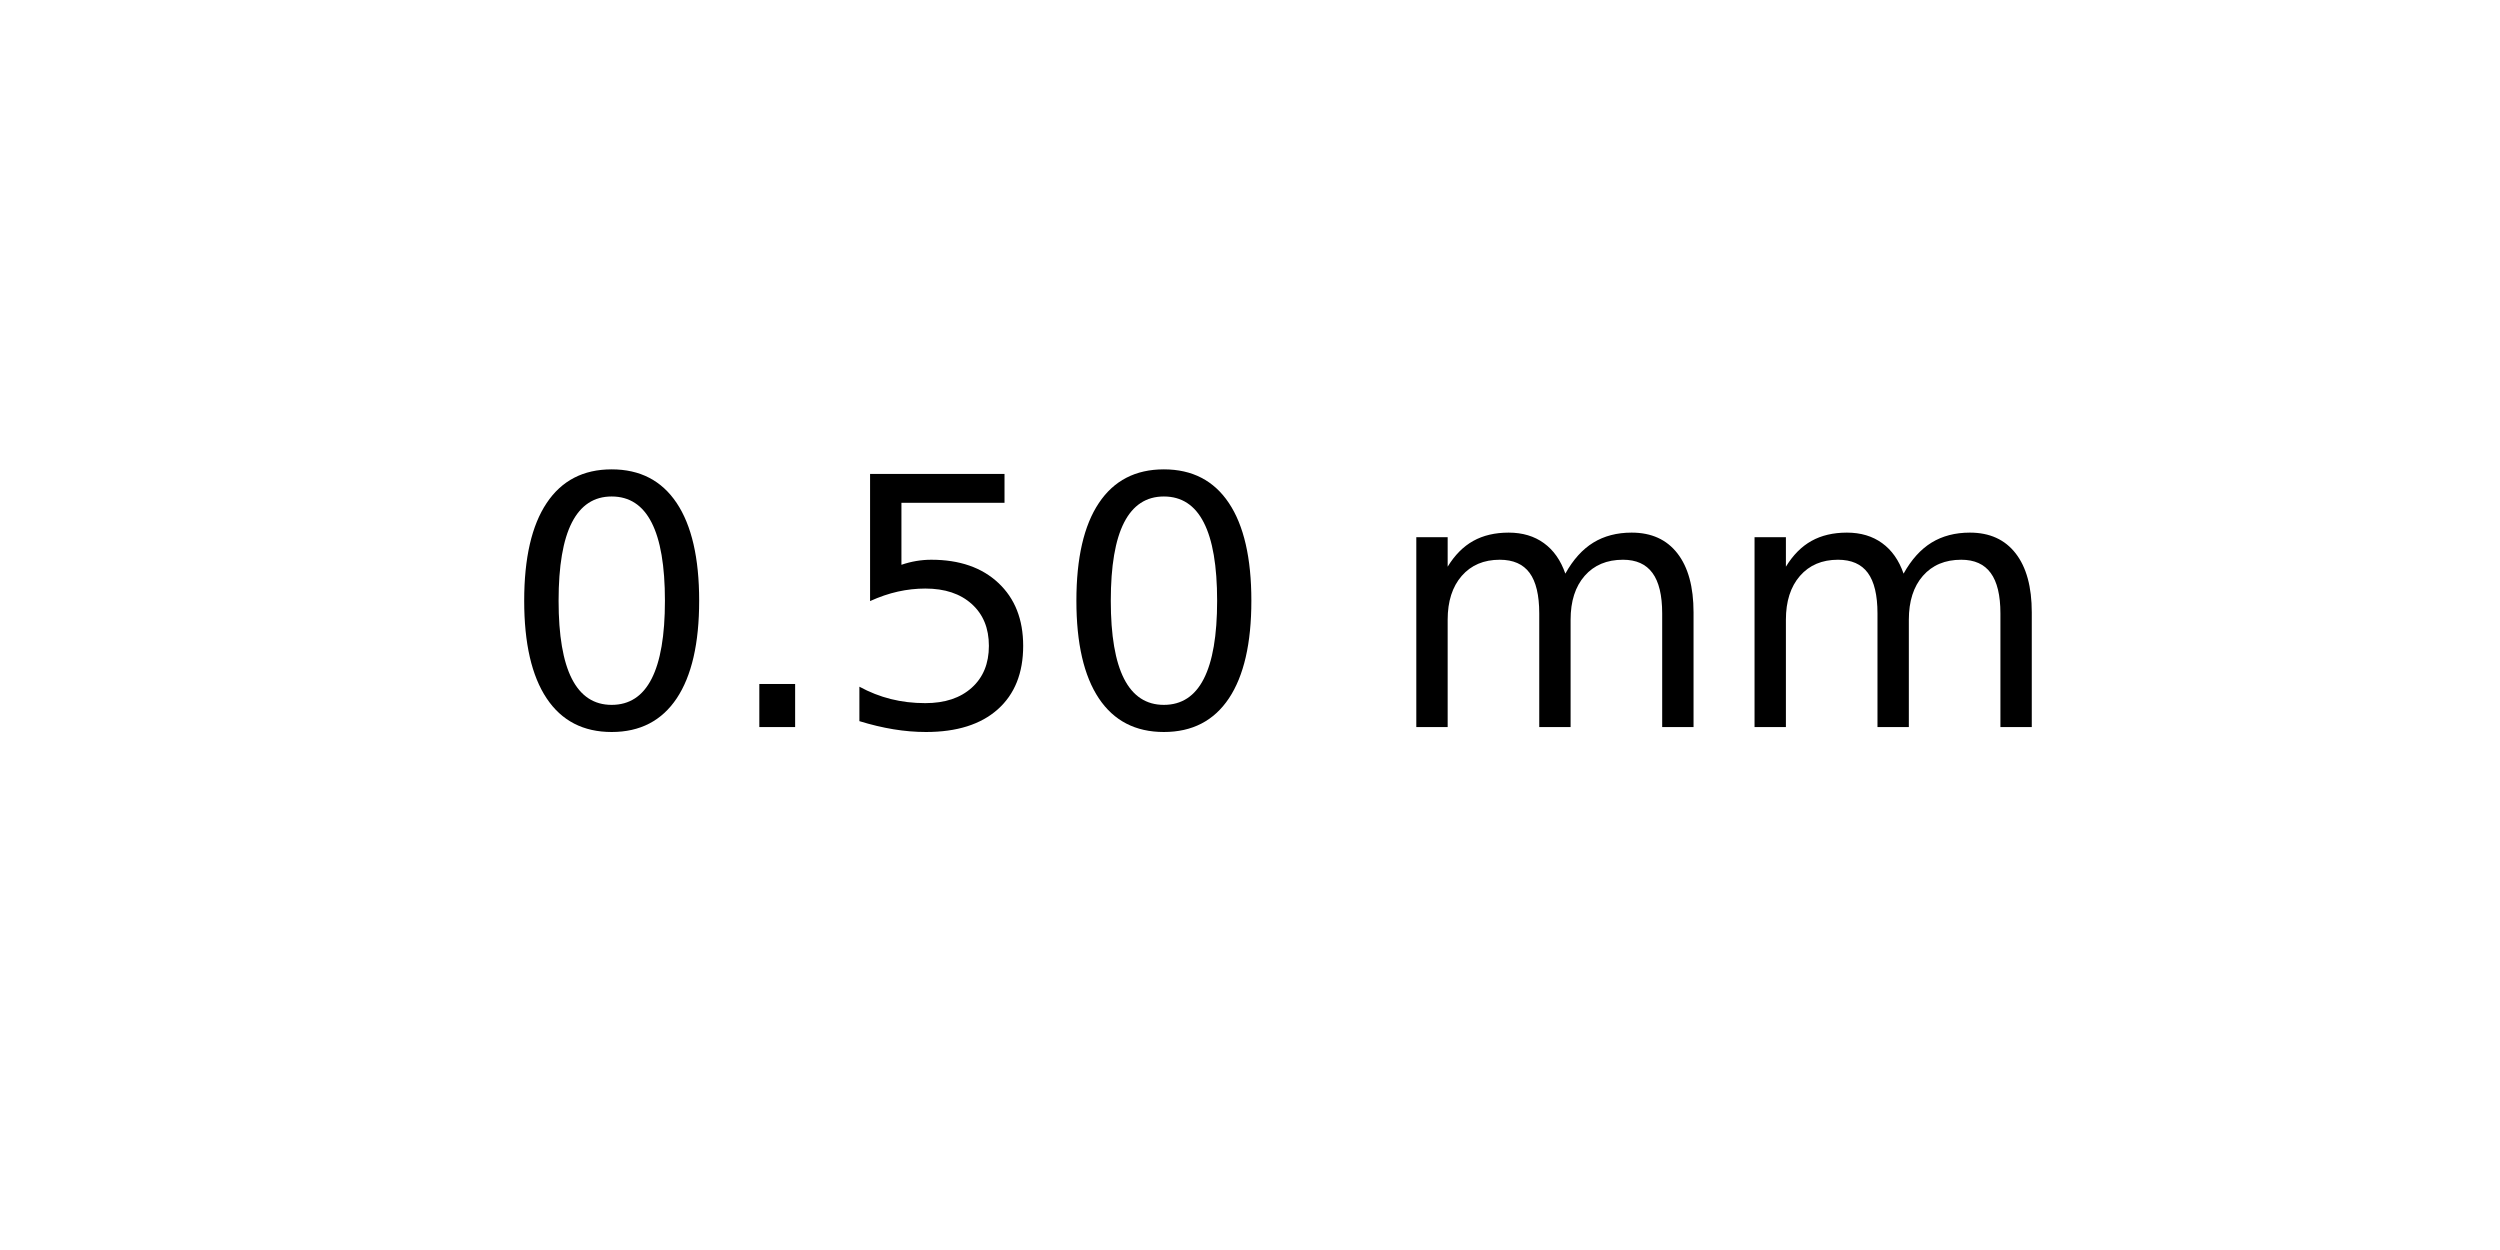
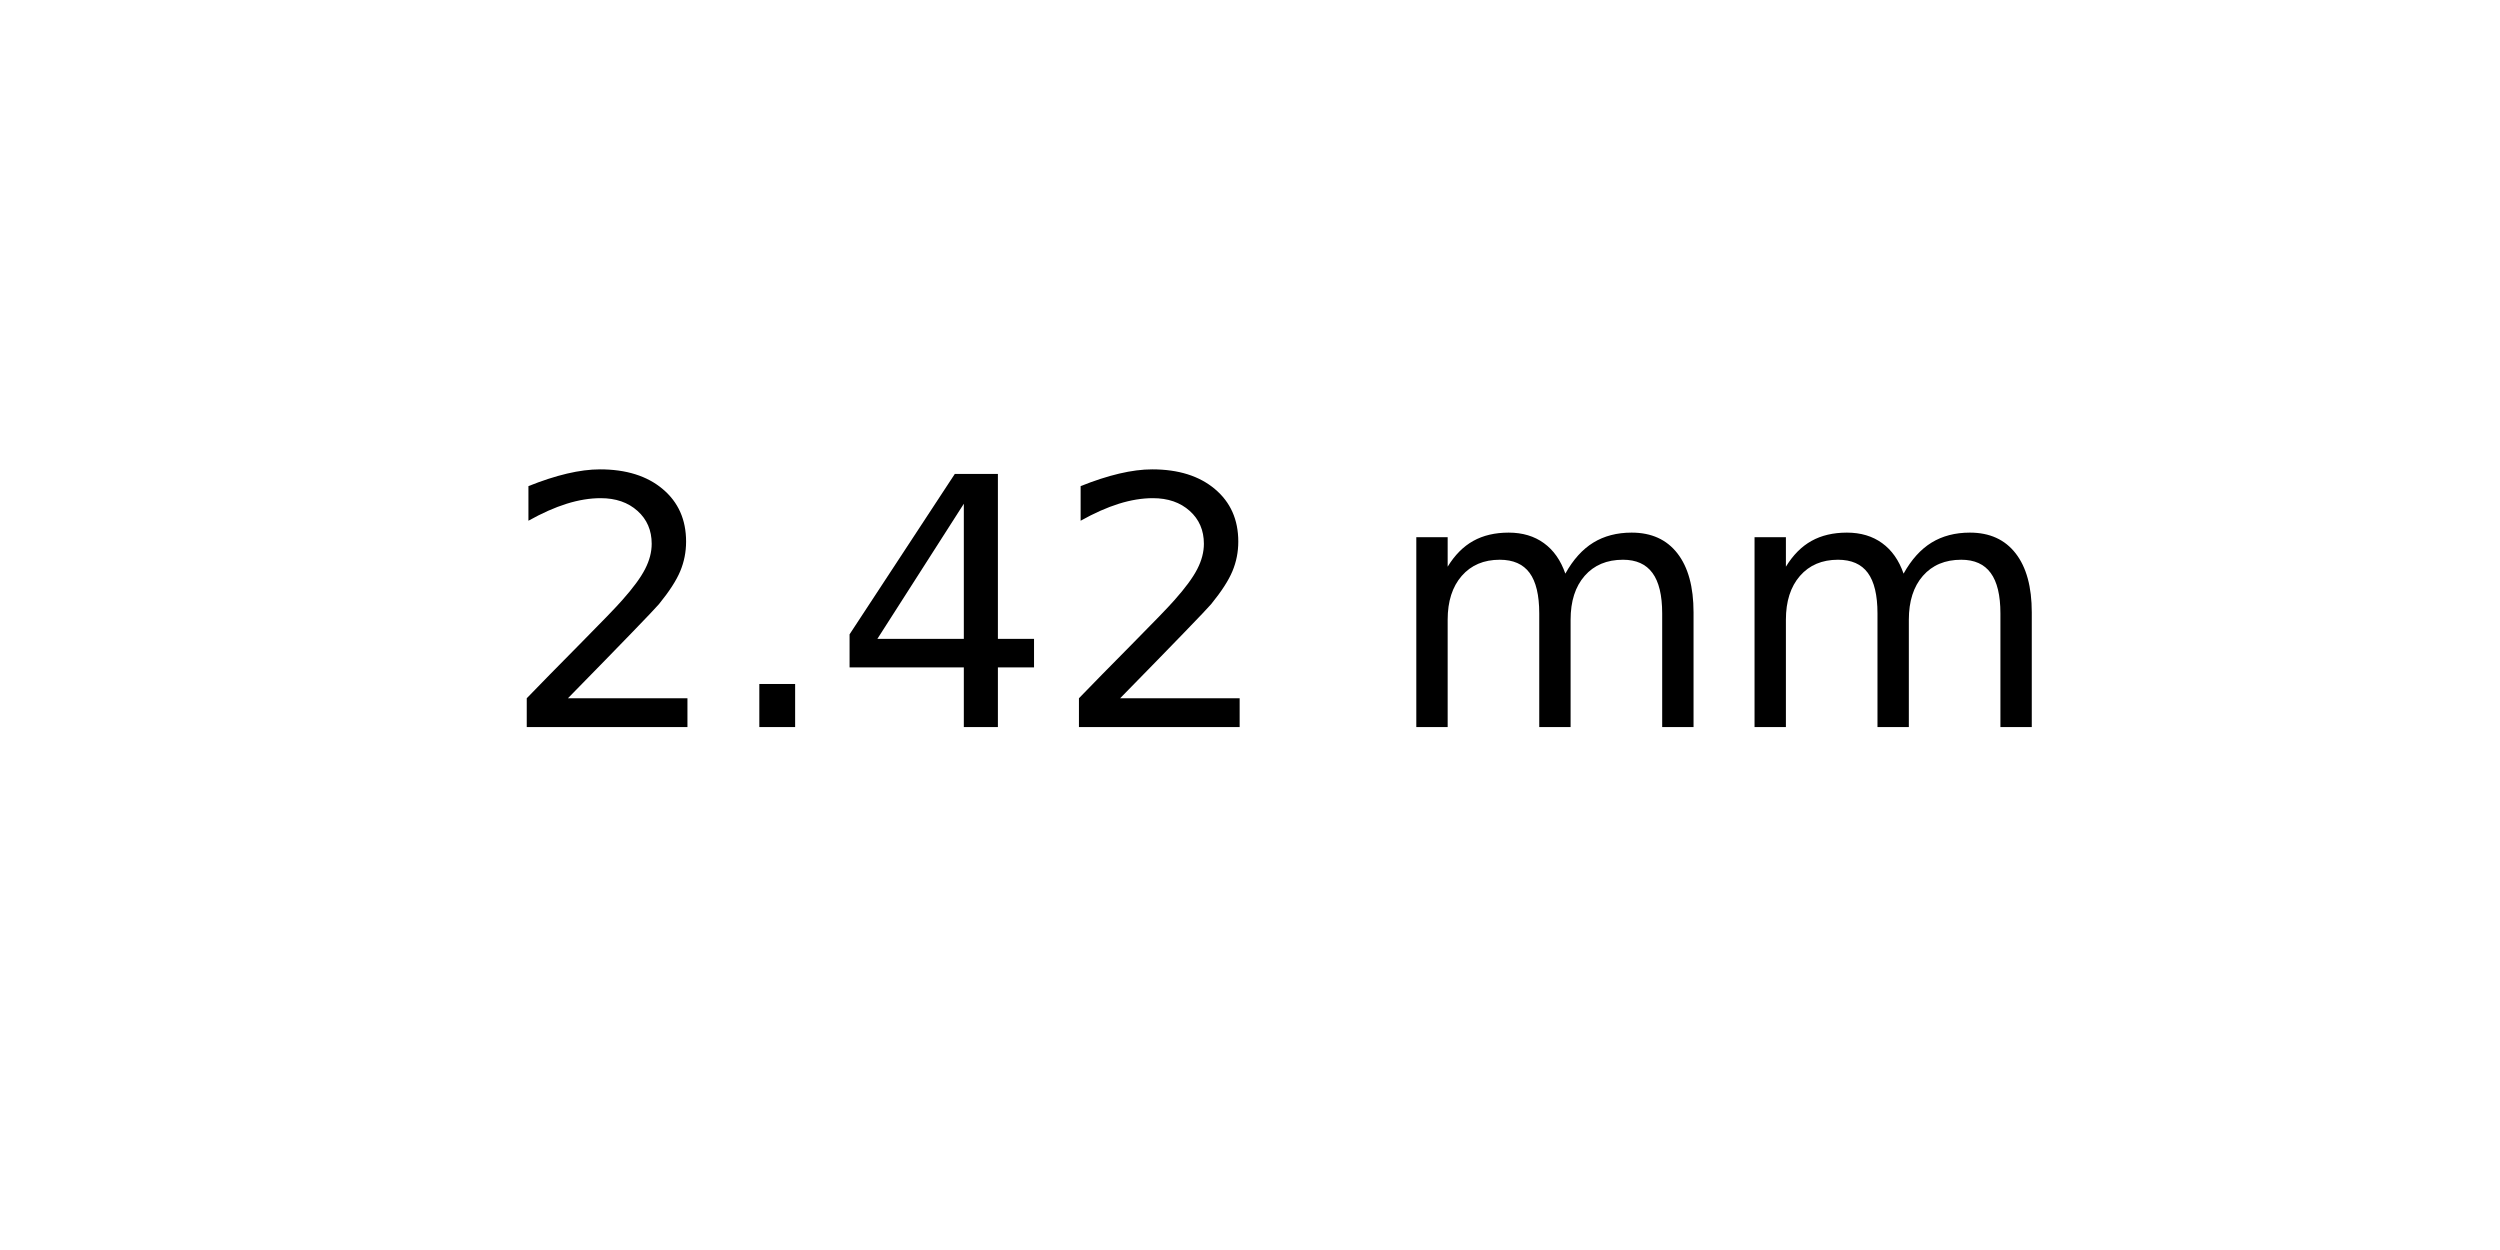
<svg xmlns="http://www.w3.org/2000/svg" xmlns:xlink="http://www.w3.org/1999/xlink" width="72pt" height="36pt" viewBox="0 0 72 36" version="1.1">
  <defs>
    <style type="text/css">*{stroke-linejoin: round; stroke-linecap: butt}</style>
  </defs>
  <g id="figure_1">
    <g id="axes_1">
      <g id="text_1">
        <g transform="translate(14.4375 20.93937) scale(0.1 -0.1)">
          <defs>
-             <path id="DejaVuSans-30" d="M 2034 4250  Q 1547 4250 1301 3770  Q 1056 3291 1056 2328  Q 1056 1369 1301 889  Q 1547 409 2034 409  Q 2525 409 2770 889  Q 3016 1369 3016 2328  Q 3016 3291 2770 3770  Q 2525 4250 2034 4250  z M 2034 4750  Q 2819 4750 3233 4129  Q 3647 3509 3647 2328  Q 3647 1150 3233 529  Q 2819 -91 2034 -91  Q 1250 -91 836 529  Q 422 1150 422 2328  Q 422 3509 836 4129  Q 1250 4750 2034 4750  z " transform="scale(0.015625)" />
+             <path id="DejaVuSans-32" d="M 1228 531  L 3431 531  L 3431 0  L 469 0  L 469 531  Q 828 903 1448 1529  Q 2069 2156 2228 2338  Q 2531 2678 2651 2914  Q 2772 3150 2772 3378  Q 2772 3750 2511 3984  Q 2250 4219 1831 4219  Q 1534 4219 1204 4116  Q 875 4013 500 3803  L 500 4441  Q 881 4594 1212 4672  Q 1544 4750 1819 4750  Q 2544 4750 2975 4387  Q 3406 4025 3406 3419  Q 3406 3131 3298 2873  Q 3191 2616 2906 2266  Q 2828 2175 2409 1742  Q 1991 1309 1228 531  z " transform="scale(0.015625)" />
            <path id="DejaVuSans-2e" d="M 684 794  L 1344 794  L 1344 0  L 684 0  L 684 794  z " transform="scale(0.015625)" />
-             <path id="DejaVuSans-35" d="M 691 4666  L 3169 4666  L 3169 4134  L 1269 4134  L 1269 2991  Q 1406 3038 1543 3061  Q 1681 3084 1819 3084  Q 2600 3084 3056 2656  Q 3513 2228 3513 1497  Q 3513 744 3044 326  Q 2575 -91 1722 -91  Q 1428 -91 1123 -41  Q 819 9 494 109  L 494 744  Q 775 591 1075 516  Q 1375 441 1709 441  Q 2250 441 2565 725  Q 2881 1009 2881 1497  Q 2881 1984 2565 2268  Q 2250 2553 1709 2553  Q 1456 2553 1204 2497  Q 953 2441 691 2322  L 691 4666  z " transform="scale(0.015625)" />
+             <path id="DejaVuSans-34" d="M 2419 4116  L 825 1625  L 2419 1625  L 2419 4116  z M 2253 4666  L 3047 4666  L 3047 1625  L 3713 1625  L 3713 1100  L 3047 1100  L 3047 0  L 2419 0  L 2419 1100  L 313 1100  L 313 1709  L 2253 4666  z " transform="scale(0.015625)" />
            <path id="DejaVuSans-20" transform="scale(0.015625)" />
            <path id="DejaVuSans-6d" d="M 3328 2828  Q 3544 3216 3844 3400  Q 4144 3584 4550 3584  Q 5097 3584 5394 3201  Q 5691 2819 5691 2113  L 5691 0  L 5113 0  L 5113 2094  Q 5113 2597 4934 2840  Q 4756 3084 4391 3084  Q 3944 3084 3684 2787  Q 3425 2491 3425 1978  L 3425 0  L 2847 0  L 2847 2094  Q 2847 2600 2669 2842  Q 2491 3084 2119 3084  Q 1678 3084 1418 2786  Q 1159 2488 1159 1978  L 1159 0  L 581 0  L 581 3500  L 1159 3500  L 1159 2956  Q 1356 3278 1631 3431  Q 1906 3584 2284 3584  Q 2666 3584 2933 3390  Q 3200 3197 3328 2828  z " transform="scale(0.015625)" />
          </defs>
-           <use xlink:href="#DejaVuSans-30" />
+           <use xlink:href="#DejaVuSans-32" />
          <use xlink:href="#DejaVuSans-2e" x="63.623" />
-           <use xlink:href="#DejaVuSans-35" x="95.41" />
-           <use xlink:href="#DejaVuSans-30" x="159.033" />
+           <use xlink:href="#DejaVuSans-34" x="95.41" />
+           <use xlink:href="#DejaVuSans-32" x="159.033" />
          <use xlink:href="#DejaVuSans-20" x="222.656" />
          <use xlink:href="#DejaVuSans-6d" x="254.443" />
          <use xlink:href="#DejaVuSans-6d" x="351.855" />
        </g>
      </g>
    </g>
  </g>
</svg>
